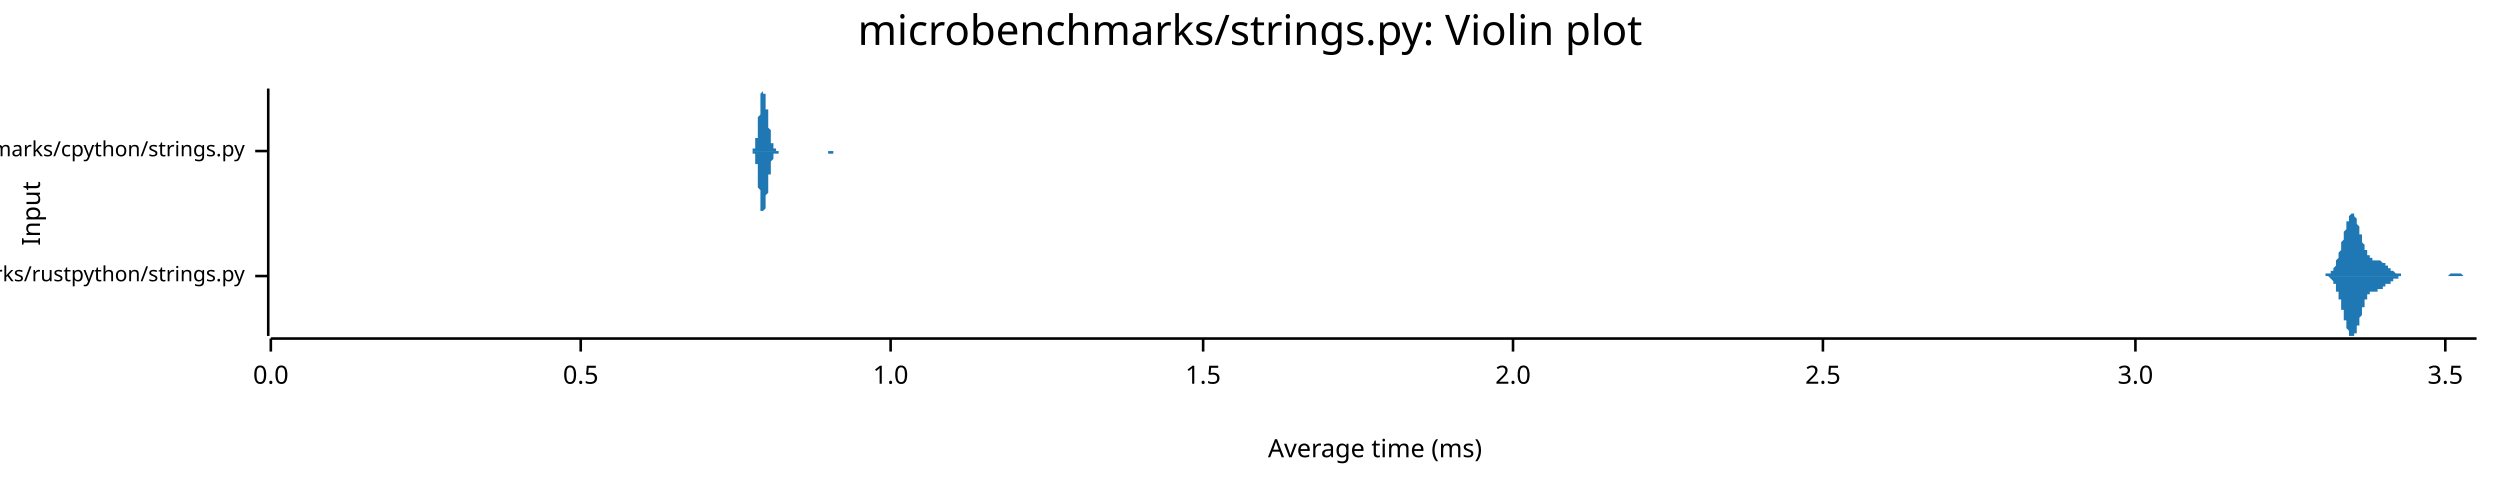
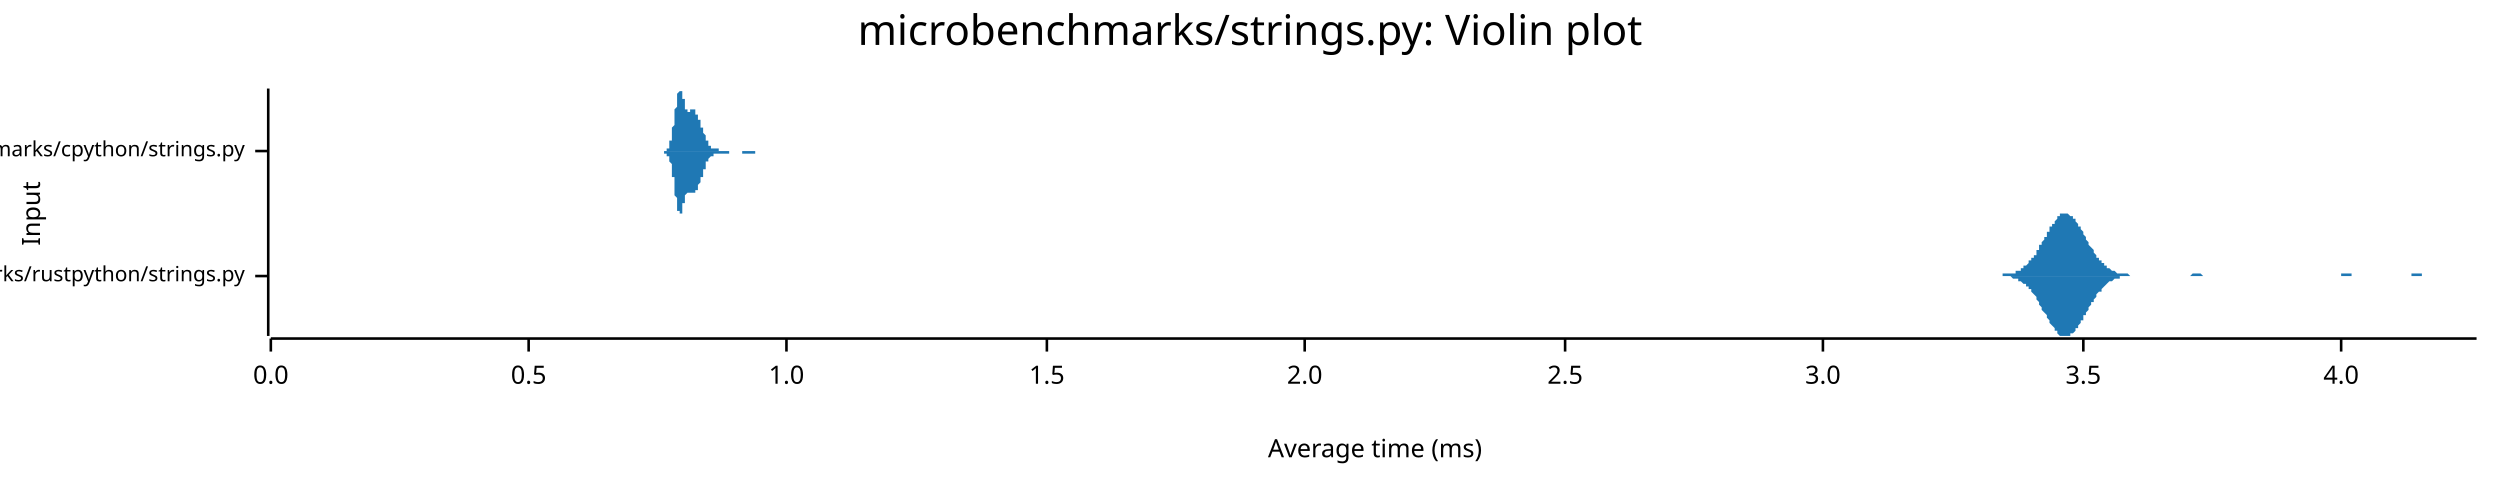
<svg xmlns="http://www.w3.org/2000/svg" width="960" height="186" viewBox="0 0 960 186">
  <text x="480" y="5" dy="0.76em" text-anchor="middle" font-family="sans-serif" font-size="16.129" opacity="1" fill="#000000">
microbenchmarks/strings.py: Violin plot
</text>
  <text x="8" y="82" dy="0.76em" text-anchor="middle" font-family="sans-serif" font-size="9.677" opacity="1" fill="#000000" transform="rotate(270, 8, 82)">
Input
</text>
  <text x="528" y="178" dy="-0.5ex" text-anchor="middle" font-family="sans-serif" font-size="9.677" opacity="1" fill="#000000">
Average time (ms)
</text>
  <polyline fill="none" opacity="1" stroke="#000000" stroke-width="1" points="103,34 103,129 " />
  <text x="94" y="106" dy="0.5ex" text-anchor="end" font-family="sans-serif" font-size="8.065" opacity="1" fill="#000000">
microbenchmarks/rustpython/strings.py
</text>
  <polyline fill="none" opacity="1" stroke="#000000" stroke-width="1" points="98,106 103,106 " />
  <text x="94" y="58" dy="0.5ex" text-anchor="end" font-family="sans-serif" font-size="8.065" opacity="1" fill="#000000">
microbenchmarks/cpython/strings.py
</text>
  <polyline fill="none" opacity="1" stroke="#000000" stroke-width="1" points="98,58 103,58 " />
  <polyline fill="none" opacity="1" stroke="#000000" stroke-width="1" points="104,130 951,130 " />
  <text x="104" y="140" dy="0.76em" text-anchor="middle" font-family="sans-serif" font-size="9.677" opacity="1" fill="#000000">
0.0
</text>
  <polyline fill="none" opacity="1" stroke="#000000" stroke-width="1" points="104,130 104,135 " />
-   <text x="223" y="140" dy="0.76em" text-anchor="middle" font-family="sans-serif" font-size="9.677" opacity="1" fill="#000000">
+   <text x="203" y="140" dy="0.76em" text-anchor="middle" font-family="sans-serif" font-size="9.677" opacity="1" fill="#000000">
0.5
</text>
-   <polyline fill="none" opacity="1" stroke="#000000" stroke-width="1" points="223,130 223,135 " />
-   <text x="342" y="140" dy="0.76em" text-anchor="middle" font-family="sans-serif" font-size="9.677" opacity="1" fill="#000000">
+   <polyline fill="none" opacity="1" stroke="#000000" stroke-width="1" points="203,130 203,135 " />
+   <text x="302" y="140" dy="0.76em" text-anchor="middle" font-family="sans-serif" font-size="9.677" opacity="1" fill="#000000">
1.0
</text>
-   <polyline fill="none" opacity="1" stroke="#000000" stroke-width="1" points="342,130 342,135 " />
-   <text x="462" y="140" dy="0.76em" text-anchor="middle" font-family="sans-serif" font-size="9.677" opacity="1" fill="#000000">
+   <polyline fill="none" opacity="1" stroke="#000000" stroke-width="1" points="302,130 302,135 " />
+   <text x="402" y="140" dy="0.76em" text-anchor="middle" font-family="sans-serif" font-size="9.677" opacity="1" fill="#000000">
1.5
</text>
-   <polyline fill="none" opacity="1" stroke="#000000" stroke-width="1" points="462,130 462,135 " />
-   <text x="581" y="140" dy="0.76em" text-anchor="middle" font-family="sans-serif" font-size="9.677" opacity="1" fill="#000000">
+   <polyline fill="none" opacity="1" stroke="#000000" stroke-width="1" points="402,130 402,135 " />
+   <text x="501" y="140" dy="0.76em" text-anchor="middle" font-family="sans-serif" font-size="9.677" opacity="1" fill="#000000">
2.0
</text>
-   <polyline fill="none" opacity="1" stroke="#000000" stroke-width="1" points="581,130 581,135 " />
-   <text x="700" y="140" dy="0.76em" text-anchor="middle" font-family="sans-serif" font-size="9.677" opacity="1" fill="#000000">
+   <polyline fill="none" opacity="1" stroke="#000000" stroke-width="1" points="501,130 501,135 " />
+   <text x="601" y="140" dy="0.76em" text-anchor="middle" font-family="sans-serif" font-size="9.677" opacity="1" fill="#000000">
2.5
</text>
-   <polyline fill="none" opacity="1" stroke="#000000" stroke-width="1" points="700,130 700,135 " />
-   <text x="820" y="140" dy="0.76em" text-anchor="middle" font-family="sans-serif" font-size="9.677" opacity="1" fill="#000000">
+   <polyline fill="none" opacity="1" stroke="#000000" stroke-width="1" points="601,130 601,135 " />
+   <text x="700" y="140" dy="0.76em" text-anchor="middle" font-family="sans-serif" font-size="9.677" opacity="1" fill="#000000">
3.0
</text>
-   <polyline fill="none" opacity="1" stroke="#000000" stroke-width="1" points="820,130 820,135 " />
-   <text x="939" y="140" dy="0.76em" text-anchor="middle" font-family="sans-serif" font-size="9.677" opacity="1" fill="#000000">
+   <polyline fill="none" opacity="1" stroke="#000000" stroke-width="1" points="700,130 700,135 " />
+   <text x="800" y="140" dy="0.76em" text-anchor="middle" font-family="sans-serif" font-size="9.677" opacity="1" fill="#000000">
3.5
</text>
-   <polyline fill="none" opacity="1" stroke="#000000" stroke-width="1" points="939,130 939,135 " />
-   <polygon opacity="1" fill="#1F78B4" points="891,106 891,106 892,106 892,106 892,106 892,106 892,106 892,106 892,106 892,106 893,106 893,106 893,106 893,106 893,106 893,106 893,106 893,105 893,105 894,105 894,105 894,105 894,105 894,105 894,105 894,105 894,105 895,105 895,105 895,105 895,105 895,105 895,104 895,104 895,104 895,104 896,104 896,104 896,104 896,103 896,103 896,103 896,103 896,103 897,102 897,102 897,102 897,101 897,101 897,101 897,101 897,100 897,100 898,99 898,99 898,99 898,98 898,98 898,98 898,97 898,97 899,96 899,96 899,95 899,95 899,94 899,94 899,93 899,93 900,92 900,92 900,91 900,91 900,90 900,90 900,90 900,89 900,89 901,88 901,88 901,87 901,87 901,86 901,86 901,86 901,85 902,85 902,84 902,84 902,84 902,84 902,83 902,83 902,83 902,83 903,82 903,82 903,82 903,82 903,82 903,82 903,82 903,82 904,82 904,82 904,82 904,82 904,83 904,83 904,83 904,83 904,83 905,84 905,84 905,84 905,85 905,85 905,85 905,86 905,86 906,87 906,87 906,87 906,88 906,88 906,89 906,89 906,90 907,90 907,90 907,91 907,91 907,92 907,92 907,93 907,93 907,93 908,94 908,94 908,95 908,95 908,95 908,96 908,96 908,96 909,96 909,97 909,97 909,97 909,97 909,98 909,98 909,98 909,98 910,98 910,99 910,99 910,99 910,99 910,99 910,99 910,99 911,99 911,99 911,99 911,99 911,99 911,100 911,100 911,100 911,100 912,100 912,100 912,100 912,100 912,100 912,100 912,100 912,100 913,100 913,100 913,100 913,100 913,100 913,100 913,100 913,100 914,100 914,100 914,100 914,100 914,100 914,100 914,100 914,100 914,100 915,101 915,101 915,101 915,101 915,101 915,101 915,101 915,101 916,101 916,101 916,101 916,101 916,102 916,102 916,102 916,102 916,102 917,102 917,102 917,102 917,102 917,103 917,103 917,103 917,103 918,103 918,103 918,103 918,103 918,103 918,103 918,104 918,104 918,104 919,104 919,104 919,104 919,104 919,104 919,104 919,104 919,104 920,105 920,105 920,105 920,105 920,105 920,105 920,105 920,105 921,105 921,105 921,105 921,105 921,105 921,105 921,105 921,105 921,105 922,105 922,105 922,105 922,105 922,105 922,105 922,106 922,106 923,106 923,106 923,106 923,106 923,106 923,106 923,106 923,106 923,106 924,106 924,106 924,106 924,106 924,106 924,106 924,106 924,106 925,106 925,106 925,106 925,106 925,106 925,106 925,106 925,106 925,106 926,106 926,106 926,106 926,106 926,106 926,106 926,106 926,106 927,106 927,106 927,106 927,106 927,106 927,106 927,106 927,106 927,106 928,106 928,106 928,106 928,106 928,106 928,106 928,106 928,106 929,106 929,106 929,106 929,106 929,106 929,106 929,106 929,106 930,106 930,106 930,106 930,106 930,106 930,106 930,106 930,106 930,106 931,106 931,106 931,106 931,106 931,106 931,106 931,106 931,106 932,106 932,106 932,106 932,106 932,106 932,106 932,106 932,106 932,106 933,106 933,106 933,106 933,106 933,106 933,106 933,106 933,106 934,106 934,106 934,106 934,106 934,106 934,106 934,106 934,106 934,106 935,106 935,106 935,106 935,106 935,106 935,106 935,106 935,106 936,106 936,106 936,106 936,106 936,106 936,106 936,106 936,106 937,106 937,106 937,106 937,106 937,106 937,106 937,106 937,106 937,106 938,106 938,106 938,106 938,106 938,106 938,106 938,106 938,106 939,106 939,106 939,106 939,106 939,106 939,106 939,106 939,106 939,106 940,106 940,106 940,106 940,106 940,106 940,106 940,106 940,106 941,105 941,105 941,105 941,105 941,105 941,105 941,105 941,105 941,105 942,105 942,105 942,105 942,105 942,105 942,105 942,105 942,105 943,105 943,105 943,105 943,105 943,105 943,105 943,105 943,105 944,105 944,105 944,105 944,105 944,105 944,105 944,105 944,105 944,105 945,105 945,105 945,105 945,105 945,105 945,105 945,105 945,105 946,106 946,106 946,106 946,106 946,106 946,106 946,106 946,106 946,106 947,106 947,106 947,106 947,106 947,106 947,106 947,106 947,106 948,106 948,106 948,106 948,106 948,106 948,106 948,106 948,106 948,106 949,106 949,106 949,106 949,106 949,106 949,106 949,106 949,106 950,106 950,106 950,106 950,106 950,106 950,106 950,106 950,106 951,106 951,106 891,106 " />
-   <polygon opacity="1" fill="#1F78B4" points="891,106 891,106 892,106 892,106 892,106 892,106 892,106 892,106 892,106 892,106 893,106 893,106 893,106 893,106 893,106 893,106 893,106 893,106 893,106 894,106 894,106 894,106 894,106 894,106 894,106 894,106 894,106 895,107 895,107 895,107 895,107 895,107 895,107 895,107 895,107 895,107 896,108 896,108 896,108 896,108 896,108 896,109 896,109 896,109 897,109 897,109 897,110 897,110 897,110 897,111 897,111 897,111 897,112 898,112 898,112 898,113 898,113 898,114 898,114 898,114 898,115 899,115 899,116 899,116 899,117 899,117 899,118 899,118 899,119 900,119 900,120 900,120 900,121 900,121 900,122 900,122 900,122 900,123 901,123 901,124 901,124 901,125 901,125 901,126 901,126 901,126 902,127 902,127 902,127 902,128 902,128 902,128 902,128 902,129 902,129 903,129 903,129 903,129 903,129 903,129 903,129 903,129 903,129 904,129 904,129 904,129 904,129 904,129 904,129 904,129 904,128 904,128 905,128 905,128 905,127 905,127 905,127 905,126 905,126 905,125 906,125 906,125 906,124 906,124 906,123 906,123 906,122 906,122 907,121 907,121 907,121 907,120 907,120 907,119 907,119 907,118 907,118 908,118 908,117 908,117 908,117 908,116 908,116 908,116 908,115 909,115 909,115 909,115 909,114 909,114 909,114 909,114 909,113 909,113 910,113 910,113 910,113 910,113 910,113 910,113 910,112 910,112 911,112 911,112 911,112 911,112 911,112 911,112 911,112 911,112 911,112 912,112 912,112 912,112 912,112 912,112 912,112 912,112 912,112 913,112 913,112 913,112 913,112 913,112 913,112 913,112 913,111 914,111 914,111 914,111 914,111 914,111 914,111 914,111 914,111 914,111 915,111 915,111 915,111 915,111 915,111 915,111 915,110 915,110 916,110 916,110 916,110 916,110 916,110 916,110 916,110 916,110 916,109 917,109 917,109 917,109 917,109 917,109 917,109 917,109 917,109 918,109 918,108 918,108 918,108 918,108 918,108 918,108 918,108 918,108 919,108 919,108 919,107 919,107 919,107 919,107 919,107 919,107 920,107 920,107 920,107 920,107 920,107 920,107 920,107 920,107 921,107 921,106 921,106 921,106 921,106 921,106 921,106 921,106 921,106 922,106 922,106 922,106 922,106 922,106 922,106 922,106 922,106 923,106 923,106 923,106 923,106 923,106 923,106 923,106 923,106 923,106 924,106 924,106 924,106 924,106 924,106 924,106 924,106 924,106 925,106 925,106 925,106 925,106 925,106 925,106 925,106 925,106 925,106 926,106 926,106 926,106 926,106 926,106 926,106 926,106 926,106 927,106 927,106 927,106 927,106 927,106 927,106 927,106 927,106 927,106 928,106 928,106 928,106 928,106 928,106 928,106 928,106 928,106 929,106 929,106 929,106 929,106 929,106 929,106 929,106 929,106 930,106 930,106 930,106 930,106 930,106 930,106 930,106 930,106 930,106 931,106 931,106 931,106 931,106 931,106 931,106 931,106 931,106 932,106 932,106 932,106 932,106 932,106 932,106 932,106 932,106 932,106 933,106 933,106 933,106 933,106 933,106 933,106 933,106 933,106 934,106 934,106 934,106 934,106 934,106 934,106 934,106 934,106 934,106 935,106 935,106 935,106 935,106 935,106 935,106 935,106 935,106 936,106 936,106 936,106 936,106 936,106 936,106 936,106 936,106 937,106 937,106 937,106 937,106 937,106 937,106 937,106 937,106 937,106 938,106 938,106 938,106 938,106 938,106 938,106 938,106 938,106 939,106 939,106 939,106 939,106 939,106 939,106 939,106 939,106 939,106 940,106 940,106 940,106 940,106 940,106 940,106 940,106 940,106 941,106 941,106 941,106 941,106 941,106 941,106 941,106 941,106 941,106 942,106 942,106 942,106 942,106 942,106 942,106 942,106 942,106 943,106 943,106 943,106 943,106 943,106 943,106 943,106 943,106 944,106 944,106 944,106 944,106 944,106 944,106 944,106 944,106 944,106 945,106 945,106 945,106 945,106 945,106 945,106 945,106 945,106 946,106 946,106 946,106 946,106 946,106 946,106 946,106 946,106 946,106 947,106 947,106 947,106 947,106 947,106 947,106 947,106 947,106 948,106 948,106 948,106 948,106 948,106 948,106 948,106 948,106 948,106 949,106 949,106 949,106 949,106 949,106 949,106 949,106 949,106 950,106 950,106 950,106 950,106 950,106 950,106 950,106 950,106 951,106 951,106 891,106 " />
-   <polygon opacity="1" fill="#1F78B4" points="288,58 288,58 288,58 289,58 289,58 289,58 289,58 289,58 289,58 289,58 289,58 289,58 289,58 289,58 289,58 289,58 289,58 289,57 290,57 290,57 290,57 290,57 290,57 290,57 290,56 290,56 290,56 290,55 290,55 290,55 290,54 290,54 290,53 291,53 291,53 291,52 291,51 291,51 291,50 291,50 291,49 291,48 291,47 291,47 291,46 291,45 291,45 292,44 292,43 292,42 292,42 292,41 292,40 292,40 292,39 292,38 292,38 292,37 292,37 292,36 292,36 292,36 293,35 293,35 293,35 293,35 293,35 293,35 293,34 293,35 293,35 293,35 293,35 293,35 293,35 293,36 293,36 294,36 294,36 294,37 294,37 294,38 294,38 294,38 294,39 294,39 294,40 294,40 294,41 294,41 294,42 295,42 295,43 295,43 295,44 295,44 295,45 295,45 295,46 295,46 295,47 295,47 295,48 295,48 295,49 295,49 296,50 296,50 296,51 296,51 296,52 296,52 296,52 296,53 296,53 296,53 296,54 296,54 296,54 296,55 296,55 297,55 297,55 297,56 297,56 297,56 297,56 297,56 297,56 297,57 297,57 297,57 297,57 297,57 297,57 298,57 298,57 298,57 298,57 298,57 298,58 298,58 298,58 298,58 298,58 298,58 298,58 298,58 298,58 298,58 299,58 299,58 299,58 299,58 299,58 299,58 299,58 299,58 299,58 299,58 299,58 299,58 299,58 299,58 299,58 300,58 300,58 300,58 300,58 300,58 300,58 300,58 300,58 300,58 300,58 300,58 300,58 300,58 300,58 301,58 301,58 301,58 301,58 301,58 301,58 301,58 301,58 301,58 301,58 301,58 301,58 301,58 301,58 301,58 302,58 302,58 302,58 302,58 302,58 302,58 302,58 302,58 302,58 302,58 302,58 302,58 302,58 302,58 302,58 303,58 303,58 303,58 303,58 303,58 303,58 303,58 303,58 303,58 303,58 303,58 303,58 303,58 303,58 304,58 304,58 304,58 304,58 304,58 304,58 304,58 304,58 304,58 304,58 304,58 304,58 304,58 304,58 304,58 305,58 305,58 305,58 305,58 305,58 305,58 305,58 305,58 305,58 305,58 305,58 305,58 305,58 305,58 305,58 306,58 306,58 306,58 306,58 306,58 306,58 306,58 306,58 306,58 306,58 306,58 306,58 306,58 306,58 307,58 307,58 307,58 307,58 307,58 307,58 307,58 307,58 307,58 307,58 307,58 307,58 307,58 307,58 307,58 308,58 308,58 308,58 308,58 308,58 308,58 308,58 308,58 308,58 308,58 308,58 308,58 308,58 308,58 308,58 309,58 309,58 309,58 309,58 309,58 309,58 309,58 309,58 309,58 309,58 309,58 309,58 309,58 309,58 310,58 310,58 310,58 310,58 310,58 310,58 310,58 310,58 310,58 310,58 310,58 310,58 310,58 310,58 310,58 311,58 311,58 311,58 311,58 311,58 311,58 311,58 311,58 311,58 311,58 311,58 311,58 311,58 311,58 311,58 312,58 312,58 312,58 312,58 312,58 312,58 312,58 312,58 312,58 312,58 312,58 312,58 312,58 312,58 313,58 313,58 313,58 313,58 313,58 313,58 313,58 313,58 313,58 313,58 313,58 313,58 313,58 313,58 313,58 314,58 314,58 314,58 314,58 314,58 314,58 314,58 314,58 314,58 314,58 314,58 314,58 314,58 314,58 314,58 315,58 315,58 315,58 315,58 315,58 315,58 315,58 315,58 315,58 315,58 315,58 315,58 315,58 315,58 316,58 316,58 316,58 316,58 316,58 316,58 316,58 316,58 316,58 316,58 316,58 316,58 316,58 316,58 316,58 317,58 317,58 317,58 317,58 317,58 317,58 317,58 317,58 317,58 317,58 317,58 317,58 317,58 317,58 317,58 318,58 318,58 318,58 318,58 318,58 318,58 318,58 318,58 318,58 318,58 318,58 318,58 318,58 318,58 319,58 319,58 319,58 319,58 319,58 319,58 319,58 319,58 319,58 319,58 319,58 319,58 319,58 319,58 319,58 320,58 320,58 320,58 320,58 320,58 320,58 320,58 320,58 320,58 320,58 320,58 320,58 320,58 320,58 320,58 321,58 321,58 321,58 321,58 321,58 321,58 321,58 321,58 321,58 321,58 321,58 321,58 321,58 321,58 322,58 322,58 322,58 322,58 322,58 322,58 322,58 322,58 322,58 322,58 322,58 322,58 322,58 322,58 288,58 " />
-   <polygon opacity="1" fill="#1F78B4" points="288,58 288,58 288,58 289,58 289,58 289,58 289,58 289,58 289,58 289,58 289,59 289,59 289,59 289,59 289,59 289,59 289,59 289,59 290,59 290,59 290,59 290,60 290,60 290,60 290,60 290,60 290,61 290,61 290,61 290,62 290,62 290,63 290,63 291,63 291,64 291,65 291,65 291,66 291,66 291,67 291,68 291,68 291,69 291,70 291,70 291,71 291,72 292,73 292,73 292,74 292,75 292,76 292,76 292,77 292,78 292,78 292,79 292,79 292,80 292,80 292,81 292,81 293,81 293,81 293,82 293,82 293,82 293,82 293,82 293,82 293,82 293,82 293,82 293,81 293,81 293,81 293,81 294,80 294,80 294,80 294,79 294,79 294,78 294,78 294,78 294,77 294,77 294,76 294,76 294,75 294,75 295,74 295,74 295,73 295,73 295,72 295,72 295,71 295,71 295,70 295,70 295,69 295,69 295,68 295,68 295,67 296,67 296,66 296,66 296,65 296,65 296,65 296,64 296,64 296,63 296,63 296,63 296,62 296,62 296,62 296,62 297,61 297,61 297,61 297,61 297,61 297,60 297,60 297,60 297,60 297,60 297,60 297,60 297,59 297,59 298,59 298,59 298,59 298,59 298,59 298,59 298,59 298,59 298,59 298,59 298,59 298,59 298,59 298,59 298,59 299,59 299,59 299,59 299,59 299,58 299,58 299,58 299,58 299,58 299,58 299,58 299,58 299,58 299,58 299,58 300,58 300,58 300,58 300,58 300,58 300,58 300,58 300,58 300,58 300,58 300,58 300,58 300,58 300,58 301,58 301,58 301,58 301,58 301,58 301,58 301,58 301,58 301,58 301,58 301,58 301,58 301,58 301,58 301,58 302,58 302,58 302,58 302,58 302,58 302,58 302,58 302,58 302,58 302,58 302,58 302,58 302,58 302,58 302,58 303,58 303,58 303,58 303,58 303,58 303,58 303,58 303,58 303,58 303,58 303,58 303,58 303,58 303,58 304,58 304,58 304,58 304,58 304,58 304,58 304,58 304,58 304,58 304,58 304,58 304,58 304,58 304,58 304,58 305,58 305,58 305,58 305,58 305,58 305,58 305,58 305,58 305,58 305,58 305,58 305,58 305,58 305,58 305,58 306,58 306,58 306,58 306,58 306,58 306,58 306,58 306,58 306,58 306,58 306,58 306,58 306,58 306,58 307,58 307,58 307,58 307,58 307,58 307,58 307,58 307,58 307,58 307,58 307,58 307,58 307,58 307,58 307,58 308,58 308,58 308,58 308,58 308,58 308,58 308,58 308,58 308,58 308,58 308,58 308,58 308,58 308,58 308,58 309,58 309,58 309,58 309,58 309,58 309,58 309,58 309,58 309,58 309,58 309,58 309,58 309,58 309,58 310,58 310,58 310,58 310,58 310,58 310,58 310,58 310,58 310,58 310,58 310,58 310,58 310,58 310,58 310,58 311,58 311,58 311,58 311,58 311,58 311,58 311,58 311,58 311,58 311,58 311,58 311,58 311,58 311,58 311,58 312,58 312,58 312,58 312,58 312,58 312,58 312,58 312,58 312,58 312,58 312,58 312,58 312,58 312,58 313,58 313,58 313,58 313,58 313,58 313,58 313,58 313,58 313,58 313,58 313,58 313,58 313,58 313,58 313,58 314,58 314,58 314,58 314,58 314,58 314,58 314,58 314,58 314,58 314,58 314,58 314,58 314,58 314,58 314,58 315,58 315,58 315,58 315,58 315,58 315,58 315,58 315,58 315,58 315,58 315,58 315,58 315,58 315,58 316,58 316,58 316,58 316,58 316,58 316,58 316,58 316,58 316,58 316,58 316,58 316,58 316,58 316,58 316,58 317,58 317,58 317,58 317,58 317,58 317,58 317,58 317,58 317,58 317,58 317,58 317,58 317,58 317,58 317,58 318,58 318,58 318,58 318,58 318,58 318,58 318,58 318,59 318,59 318,59 318,59 318,59 318,59 318,59 319,59 319,59 319,59 319,59 319,59 319,59 319,59 319,59 319,59 319,59 319,59 319,59 319,59 319,59 319,59 320,59 320,59 320,58 320,58 320,58 320,58 320,58 320,58 320,58 320,58 320,58 320,58 320,58 320,58 320,58 321,58 321,58 321,58 321,58 321,58 321,58 321,58 321,58 321,58 321,58 321,58 321,58 321,58 321,58 322,58 322,58 322,58 322,58 322,58 322,58 322,58 322,58 322,58 322,58 322,58 322,58 322,58 322,58 288,58 " />
+   <polyline fill="none" opacity="1" stroke="#000000" stroke-width="1" points="800,130 800,135 " />
+   <text x="899" y="140" dy="0.76em" text-anchor="middle" font-family="sans-serif" font-size="9.677" opacity="1" fill="#000000">
+ 4.0
+ </text>
+   <polyline fill="none" opacity="1" stroke="#000000" stroke-width="1" points="899,130 899,135 " />
+   <polygon opacity="1" fill="#1F78B4" points="767,106 768,106 768,106 768,106 769,106 769,106 769,105 770,105 770,105 771,105 771,105 771,105 772,105 772,105 772,105 773,105 773,105 773,105 774,105 774,104 775,104 775,104 775,104 776,104 776,103 776,103 777,103 777,103 777,102 778,102 778,102 779,101 779,101 779,100 780,100 780,100 780,99 781,99 781,98 782,98 782,97 782,96 783,96 783,95 783,94 784,94 784,93 784,93 785,92 785,91 786,91 786,90 786,89 787,89 787,88 787,87 788,87 788,86 789,86 789,85 789,85 790,84 790,84 790,83 791,83 791,83 791,82 792,82 792,82 793,82 793,82 793,82 794,82 794,82 794,82 795,83 795,83 795,83 796,83 796,84 797,84 797,85 797,85 798,86 798,86 798,87 799,87 799,88 800,89 800,89 800,90 801,91 801,91 801,92 802,93 802,93 802,94 803,95 803,95 804,96 804,96 804,97 805,98 805,98 805,99 806,99 806,100 807,100 807,100 807,101 808,101 808,102 808,102 809,102 809,103 809,103 810,103 810,103 811,104 811,104 811,104 812,104 812,104 812,104 813,105 813,105 813,105 814,105 814,105 815,105 815,105 815,105 816,105 816,105 816,105 817,105 817,105 818,106 818,106 818,106 819,106 819,106 819,106 820,106 820,106 820,106 821,106 821,106 822,106 822,106 822,106 823,106 823,106 823,106 824,106 824,106 825,106 825,106 825,106 826,106 826,106 826,106 827,106 827,106 827,106 828,106 828,106 829,106 829,106 829,106 830,106 830,106 830,106 831,106 831,106 831,106 832,106 832,106 833,106 833,106 833,106 834,106 834,106 834,106 835,106 835,106 836,106 836,106 836,106 837,106 837,106 837,106 838,106 838,106 838,106 839,106 839,106 840,106 840,106 840,106 841,106 841,106 841,106 842,105 842,105 843,105 843,105 843,105 844,105 844,105 844,105 845,105 845,105 845,105 846,106 846,106 847,106 847,106 847,106 848,106 848,106 848,106 849,106 849,106 849,106 850,106 850,106 851,106 851,106 851,106 852,106 852,106 852,106 853,106 853,106 854,106 854,106 854,106 855,106 855,106 855,106 856,106 856,106 856,106 857,106 857,106 858,106 858,106 858,106 859,106 859,106 859,106 860,106 860,106 861,106 861,106 861,106 862,106 862,106 862,106 863,106 863,106 863,106 864,106 864,106 865,106 865,106 865,106 866,106 866,106 866,106 867,106 867,106 867,106 868,106 868,106 869,106 869,106 869,106 870,106 870,106 870,106 871,106 871,106 872,106 872,106 872,106 873,106 873,106 873,106 874,106 874,106 874,106 875,106 875,106 876,106 876,106 876,106 877,106 877,106 877,106 878,106 878,106 879,106 879,106 879,106 880,106 880,106 880,106 881,106 881,106 881,106 882,106 882,106 883,106 883,106 883,106 884,106 884,106 884,106 885,106 885,106 885,106 886,106 886,106 887,106 887,106 887,106 888,106 888,106 888,106 889,106 889,106 890,106 890,106 890,106 891,106 891,106 891,106 892,106 892,106 892,106 893,106 893,106 894,106 894,106 894,106 895,106 895,106 895,106 896,106 896,106 897,106 897,106 897,106 898,106 898,106 898,106 899,106 899,106 899,105 900,105 900,105 901,105 901,105 901,105 902,105 902,105 902,105 903,105 903,106 903,106 904,106 904,106 905,106 905,106 905,106 906,106 906,106 906,106 907,106 907,106 908,106 908,106 908,106 909,106 909,106 909,106 910,106 910,106 910,106 911,106 911,106 912,106 912,106 912,106 913,106 913,106 913,106 914,106 914,106 915,106 915,106 915,106 916,106 916,106 916,106 917,106 917,106 917,106 918,106 918,106 919,106 919,106 919,106 920,106 920,106 920,106 921,106 921,106 921,106 922,106 922,106 923,106 923,106 923,106 924,106 924,106 924,106 925,106 925,106 926,106 926,105 926,105 927,105 927,105 927,105 928,105 928,105 928,105 929,105 929,105 930,105 930,106 930,106 931,106 931,106 931,106 932,106 932,106 933,106 933,106 933,106 934,106 934,106 934,106 935,106 935,106 935,106 936,106 936,106 937,106 937,106 937,106 938,106 938,106 938,106 939,106 939,106 939,106 940,106 940,106 941,106 941,106 941,106 942,106 942,106 942,106 943,106 943,106 944,106 944,106 944,106 945,106 945,106 945,106 946,106 946,106 946,106 947,106 947,106 948,106 948,106 948,106 949,106 949,106 949,106 950,106 950,106 951,106 951,106 767,106 " />
+   <polygon opacity="1" fill="#1F78B4" points="767,106 768,106 768,106 768,106 769,106 769,106 769,106 770,106 770,106 771,106 771,106 771,106 772,106 772,106 772,106 773,107 773,107 773,107 774,107 774,107 775,107 775,107 775,108 776,108 776,108 776,108 777,109 777,109 777,109 778,109 778,110 779,110 779,111 779,111 780,111 780,112 780,112 781,113 781,113 782,114 782,115 782,115 783,116 783,116 783,117 784,118 784,118 784,119 785,120 785,120 786,121 786,122 786,122 787,123 787,124 787,124 788,125 788,125 789,126 789,126 789,127 790,127 790,128 790,128 791,129 791,129 791,129 792,129 792,129 793,129 793,129 793,129 794,129 794,129 794,129 795,129 795,129 795,128 796,128 796,128 797,127 797,127 797,126 798,126 798,125 798,125 799,124 799,123 800,123 800,122 800,121 801,121 801,120 801,120 802,119 802,118 802,118 803,117 803,116 804,116 804,115 804,115 805,114 805,113 805,113 806,112 806,112 807,112 807,111 807,111 808,110 808,110 808,110 809,109 809,109 809,109 810,108 810,108 811,108 811,108 811,108 812,107 812,107 812,107 813,107 813,107 813,107 814,107 814,106 815,106 815,106 815,106 816,106 816,106 816,106 817,106 817,106 818,106 818,106 818,106 819,106 819,106 819,106 820,106 820,106 820,106 821,106 821,106 822,106 822,106 822,106 823,106 823,106 823,106 824,106 824,106 825,106 825,106 825,106 826,106 826,106 826,106 827,106 827,106 827,106 828,106 828,106 829,106 829,106 829,106 830,106 830,106 830,106 831,106 831,106 831,106 832,106 832,106 833,106 833,106 833,106 834,106 834,106 834,106 835,106 835,106 836,106 836,106 836,106 837,106 837,106 837,106 838,106 838,106 838,106 839,106 839,106 840,106 840,106 840,106 841,106 841,106 841,106 842,106 842,106 843,106 843,106 843,106 844,106 844,106 844,106 845,106 845,106 845,106 846,106 846,106 847,106 847,106 847,106 848,106 848,106 848,106 849,106 849,106 849,106 850,106 850,106 851,106 851,106 851,106 852,106 852,106 852,106 853,106 853,106 854,106 854,106 854,106 855,106 855,106 855,106 856,106 856,106 856,106 857,106 857,106 858,106 858,106 858,106 859,106 859,106 859,106 860,106 860,106 861,106 861,106 861,106 862,106 862,106 862,106 863,106 863,106 863,106 864,106 864,106 865,106 865,106 865,106 866,106 866,106 866,106 867,106 867,106 867,106 868,106 868,106 869,106 869,106 869,106 870,106 870,106 870,106 871,106 871,106 872,106 872,106 872,106 873,106 873,106 873,106 874,106 874,106 874,106 875,106 875,106 876,106 876,106 876,106 877,106 877,106 877,106 878,106 878,106 879,106 879,106 879,106 880,106 880,106 880,106 881,106 881,106 881,106 882,106 882,106 883,106 883,106 883,106 884,106 884,106 884,106 885,106 885,106 885,106 886,106 886,106 887,106 887,106 887,106 888,106 888,106 888,106 889,106 889,106 890,106 890,106 890,106 891,106 891,106 891,106 892,106 892,106 892,106 893,106 893,106 894,106 894,106 894,106 895,106 895,106 895,106 896,106 896,106 897,106 897,106 897,106 898,106 898,106 898,106 899,106 899,106 899,106 900,106 900,106 901,106 901,106 901,106 902,106 902,106 902,106 903,106 903,106 903,106 904,106 904,106 905,106 905,106 905,106 906,106 906,106 906,106 907,106 907,106 908,106 908,106 908,106 909,106 909,106 909,106 910,106 910,106 910,106 911,106 911,106 912,106 912,106 912,106 913,106 913,106 913,106 914,106 914,106 915,106 915,106 915,106 916,106 916,106 916,106 917,106 917,106 917,106 918,106 918,106 919,106 919,106 919,106 920,106 920,106 920,106 921,106 921,106 921,106 922,106 922,106 923,106 923,106 923,106 924,106 924,106 924,106 925,106 925,106 926,106 926,106 926,106 927,106 927,106 927,106 928,106 928,106 928,106 929,106 929,106 930,106 930,106 930,106 931,106 931,106 931,106 932,106 932,106 933,106 933,106 933,106 934,106 934,106 934,106 935,106 935,106 935,106 936,106 936,106 937,106 937,106 937,106 938,106 938,106 938,106 939,106 939,106 939,106 940,106 940,106 941,106 941,106 941,106 942,106 942,106 942,106 943,106 943,106 944,106 944,106 944,106 945,106 945,106 945,106 946,106 946,106 946,106 947,106 947,106 948,106 948,106 948,106 949,106 949,106 949,106 950,106 950,106 951,106 951,106 767,106 " />
+   <polygon opacity="1" fill="#1F78B4" points="255,58 255,58 255,58 255,58 255,58 255,58 255,58 255,58 256,58 256,58 256,58 256,58 256,58 256,58 256,58 256,57 256,57 256,57 256,57 256,57 256,57 257,57 257,57 257,57 257,56 257,56 257,56 257,56 257,56 257,55 257,55 257,55 257,55 257,54 258,54 258,54 258,53 258,53 258,52 258,52 258,52 258,51 258,51 258,50 258,50 258,49 258,49 259,48 259,48 259,47 259,47 259,46 259,46 259,45 259,44 259,44 259,43 259,43 259,42 259,42 260,41 260,40 260,40 260,39 260,39 260,38 260,38 260,38 260,37 260,37 260,36 260,36 260,36 261,35 261,35 261,35 261,35 261,35 261,35 261,35 261,35 261,34 261,35 261,35 261,35 261,35 262,35 262,35 262,35 262,35 262,36 262,36 262,36 262,37 262,37 262,37 262,37 262,38 262,38 263,38 263,39 263,39 263,39 263,40 263,40 263,40 263,41 263,41 263,41 263,41 263,42 263,42 263,42 264,42 264,42 264,42 264,42 264,43 264,43 264,43 264,43 264,43 264,43 264,43 264,43 264,43 265,43 265,43 265,43 265,43 265,43 265,42 265,42 265,42 265,42 265,42 265,42 265,42 265,42 266,42 266,42 266,42 266,42 266,42 266,42 266,42 266,42 266,42 266,42 266,42 266,42 266,42 267,42 267,42 267,43 267,43 267,43 267,43 267,43 267,43 267,43 267,43 267,43 267,44 267,44 268,44 268,44 268,44 268,44 268,45 268,45 268,45 268,45 268,45 268,45 268,46 268,46 268,46 269,46 269,46 269,46 269,47 269,47 269,47 269,47 269,47 269,48 269,48 269,48 269,48 269,49 270,49 270,49 270,49 270,49 270,50 270,50 270,50 270,50 270,51 270,51 270,51 270,51 270,51 271,52 271,52 271,52 271,52 271,53 271,53 271,53 271,53 271,53 271,54 271,54 271,54 271,54 272,54 272,55 272,55 272,55 272,55 272,55 272,55 272,55 272,56 272,56 272,56 272,56 272,56 273,56 273,56 273,56 273,56 273,56 273,56 273,57 273,57 273,57 273,57 273,57 273,57 273,57 274,57 274,57 274,57 274,57 274,57 274,57 274,57 274,57 274,57 274,57 274,57 274,57 274,57 274,57 275,57 275,57 275,57 275,57 275,57 275,57 275,57 275,57 275,57 275,57 275,57 275,57 275,57 276,57 276,57 276,57 276,57 276,57 276,58 276,58 276,58 276,58 276,58 276,58 276,58 276,58 277,58 277,58 277,58 277,58 277,58 277,58 277,58 277,58 277,58 277,58 277,58 277,58 277,58 278,58 278,58 278,58 278,58 278,58 278,58 278,58 278,58 278,58 278,58 278,58 278,58 278,58 279,58 279,58 279,58 279,58 279,58 279,58 279,58 279,58 279,58 279,58 279,58 279,58 279,58 280,58 280,58 280,58 280,58 280,58 280,58 280,58 280,58 280,58 280,58 280,58 280,58 280,58 281,58 281,58 281,58 281,58 281,58 281,58 281,58 281,58 281,58 281,58 281,58 281,58 281,58 282,58 282,58 282,58 282,58 282,58 282,58 282,58 282,58 282,58 282,58 282,58 282,58 282,58 283,58 283,58 283,58 283,58 283,58 283,58 283,58 283,58 283,58 283,58 283,58 283,58 283,58 284,58 284,58 284,58 284,58 284,58 284,58 284,58 284,58 284,58 284,58 284,58 284,58 284,58 285,58 285,58 285,58 285,58 285,58 285,58 285,58 285,58 285,58 285,58 285,58 285,58 285,58 285,58 286,58 286,58 286,58 286,58 286,58 286,58 286,58 286,58 286,58 286,58 286,58 286,58 286,58 287,58 287,58 287,58 287,58 287,58 287,58 287,58 287,58 287,58 287,58 287,58 287,58 287,58 288,58 288,58 288,58 288,58 288,58 288,58 288,58 288,58 288,58 288,58 288,58 288,58 288,58 289,58 289,58 289,58 289,58 289,58 289,58 289,58 289,58 289,58 289,58 289,58 289,58 289,58 290,58 290,58 290,58 290,58 290,58 290,58 290,58 290,58 290,58 290,58 290,58 290,58 290,58 291,58 291,58 291,58 291,58 291,58 291,58 291,58 291,58 291,58 291,58 291,58 291,58 291,58 292,58 292,58 292,58 292,58 292,58 292,58 292,58 292,58 292,58 292,58 292,58 292,58 292,58 293,58 293,58 293,58 293,58 293,58 293,58 293,58 293,58 293,58 255,58 " />
+   <polygon opacity="1" fill="#1F78B4" points="255,58 255,58 255,58 255,58 255,58 255,58 255,59 255,59 256,59 256,59 256,59 256,59 256,59 256,59 256,59 256,59 256,59 256,59 256,59 256,59 256,60 257,60 257,60 257,60 257,60 257,60 257,61 257,61 257,61 257,61 257,61 257,62 257,62 257,62 258,63 258,63 258,63 258,64 258,64 258,64 258,65 258,65 258,66 258,66 258,67 258,67 258,68 259,68 259,69 259,69 259,70 259,70 259,71 259,72 259,72 259,73 259,73 259,74 259,74 259,75 260,76 260,76 260,77 260,77 260,78 260,78 260,79 260,79 260,79 260,80 260,80 260,80 260,81 261,81 261,81 261,81 261,82 261,82 261,82 261,82 261,82 261,82 261,82 261,82 261,82 261,82 262,82 262,81 262,81 262,81 262,81 262,81 262,80 262,80 262,80 262,79 262,79 262,79 262,78 263,78 263,78 263,77 263,77 263,77 263,76 263,76 263,76 263,76 263,75 263,75 263,75 263,75 263,75 264,74 264,74 264,74 264,74 264,74 264,74 264,74 264,74 264,74 264,74 264,74 264,74 264,74 265,74 265,74 265,74 265,74 265,74 265,74 265,74 265,74 265,74 265,74 265,74 265,74 265,74 266,74 266,74 266,74 266,74 266,75 266,75 266,74 266,74 266,74 266,74 266,74 266,74 266,74 267,74 267,74 267,74 267,74 267,74 267,74 267,74 267,73 267,73 267,73 267,73 267,73 267,73 268,73 268,72 268,72 268,72 268,72 268,72 268,72 268,71 268,71 268,71 268,71 268,71 268,71 269,70 269,70 269,70 269,70 269,70 269,69 269,69 269,69 269,69 269,69 269,68 269,68 269,68 270,68 270,68 270,67 270,67 270,67 270,67 270,66 270,66 270,66 270,66 270,65 270,65 270,65 271,65 271,65 271,64 271,64 271,64 271,64 271,63 271,63 271,63 271,63 271,63 271,62 271,62 272,62 272,62 272,62 272,62 272,62 272,61 272,61 272,61 272,61 272,61 272,61 272,61 272,61 273,60 273,60 273,60 273,60 273,60 273,60 273,60 273,60 273,60 273,60 273,60 273,60 273,60 274,60 274,60 274,60 274,60 274,60 274,59 274,59 274,59 274,59 274,59 274,59 274,59 274,59 274,59 275,59 275,59 275,59 275,59 275,59 275,59 275,59 275,59 275,59 275,59 275,59 275,59 275,59 276,59 276,59 276,59 276,59 276,59 276,59 276,59 276,59 276,59 276,59 276,59 276,59 276,59 277,59 277,59 277,59 277,59 277,59 277,59 277,59 277,59 277,59 277,59 277,59 277,59 277,59 278,59 278,59 278,59 278,59 278,59 278,59 278,59 278,59 278,59 278,59 278,59 278,59 278,59 279,59 279,59 279,59 279,59 279,59 279,59 279,59 279,59 279,59 279,59 279,59 279,59 279,59 280,59 280,59 280,59 280,59 280,59 280,59 280,59 280,58 280,58 280,58 280,58 280,58 280,58 281,58 281,58 281,58 281,58 281,58 281,58 281,58 281,58 281,58 281,58 281,58 281,58 281,58 282,58 282,58 282,58 282,58 282,58 282,58 282,58 282,58 282,58 282,58 282,58 282,58 282,58 283,58 283,58 283,58 283,58 283,58 283,58 283,58 283,58 283,58 283,58 283,58 283,58 283,58 284,58 284,58 284,58 284,58 284,58 284,58 284,58 284,58 284,58 284,58 284,58 284,58 284,58 285,58 285,58 285,58 285,58 285,58 285,58 285,58 285,58 285,58 285,58 285,58 285,58 285,58 285,59 286,59 286,59 286,59 286,59 286,59 286,59 286,59 286,59 286,59 286,59 286,59 286,59 286,59 287,59 287,59 287,59 287,59 287,59 287,59 287,59 287,59 287,59 287,59 287,59 287,59 287,59 288,59 288,59 288,59 288,59 288,59 288,59 288,59 288,59 288,59 288,59 288,59 288,59 288,59 289,59 289,59 289,59 289,59 289,59 289,59 289,59 289,59 289,59 289,59 289,59 289,59 289,59 290,59 290,58 290,58 290,58 290,58 290,58 290,58 290,58 290,58 290,58 290,58 290,58 290,58 291,58 291,58 291,58 291,58 291,58 291,58 291,58 291,58 291,58 291,58 291,58 291,58 291,58 292,58 292,58 292,58 292,58 292,58 292,58 292,58 292,58 292,58 292,58 292,58 292,58 292,58 293,58 293,58 293,58 293,58 293,58 293,58 293,58 293,58 293,58 255,58 " />
</svg>
